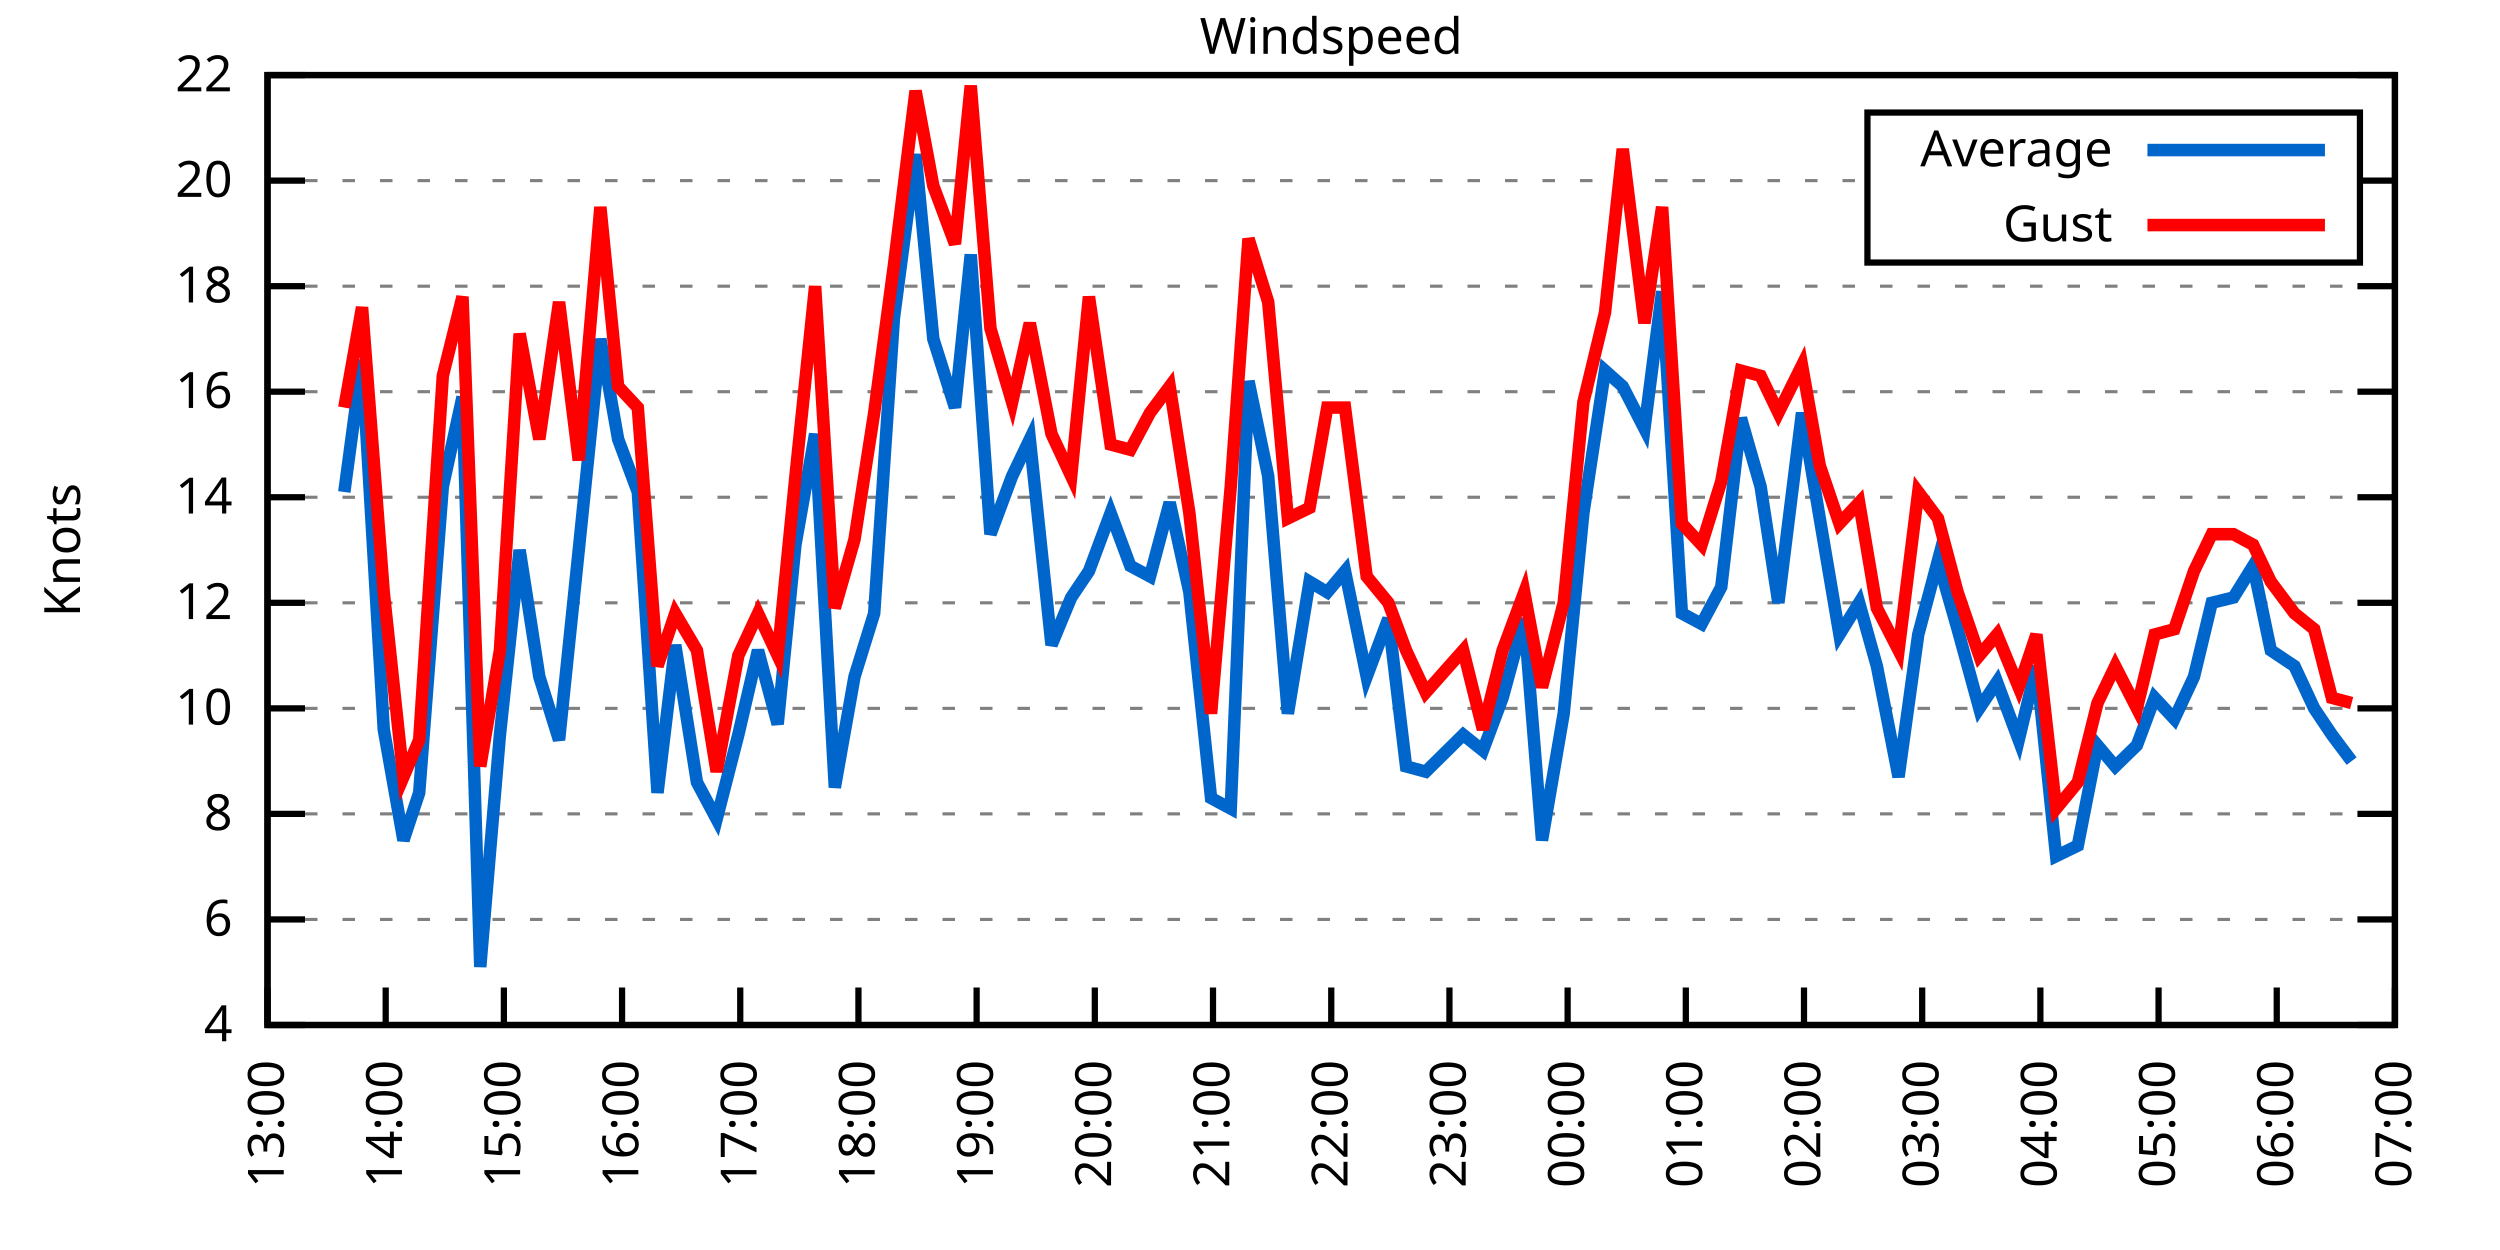
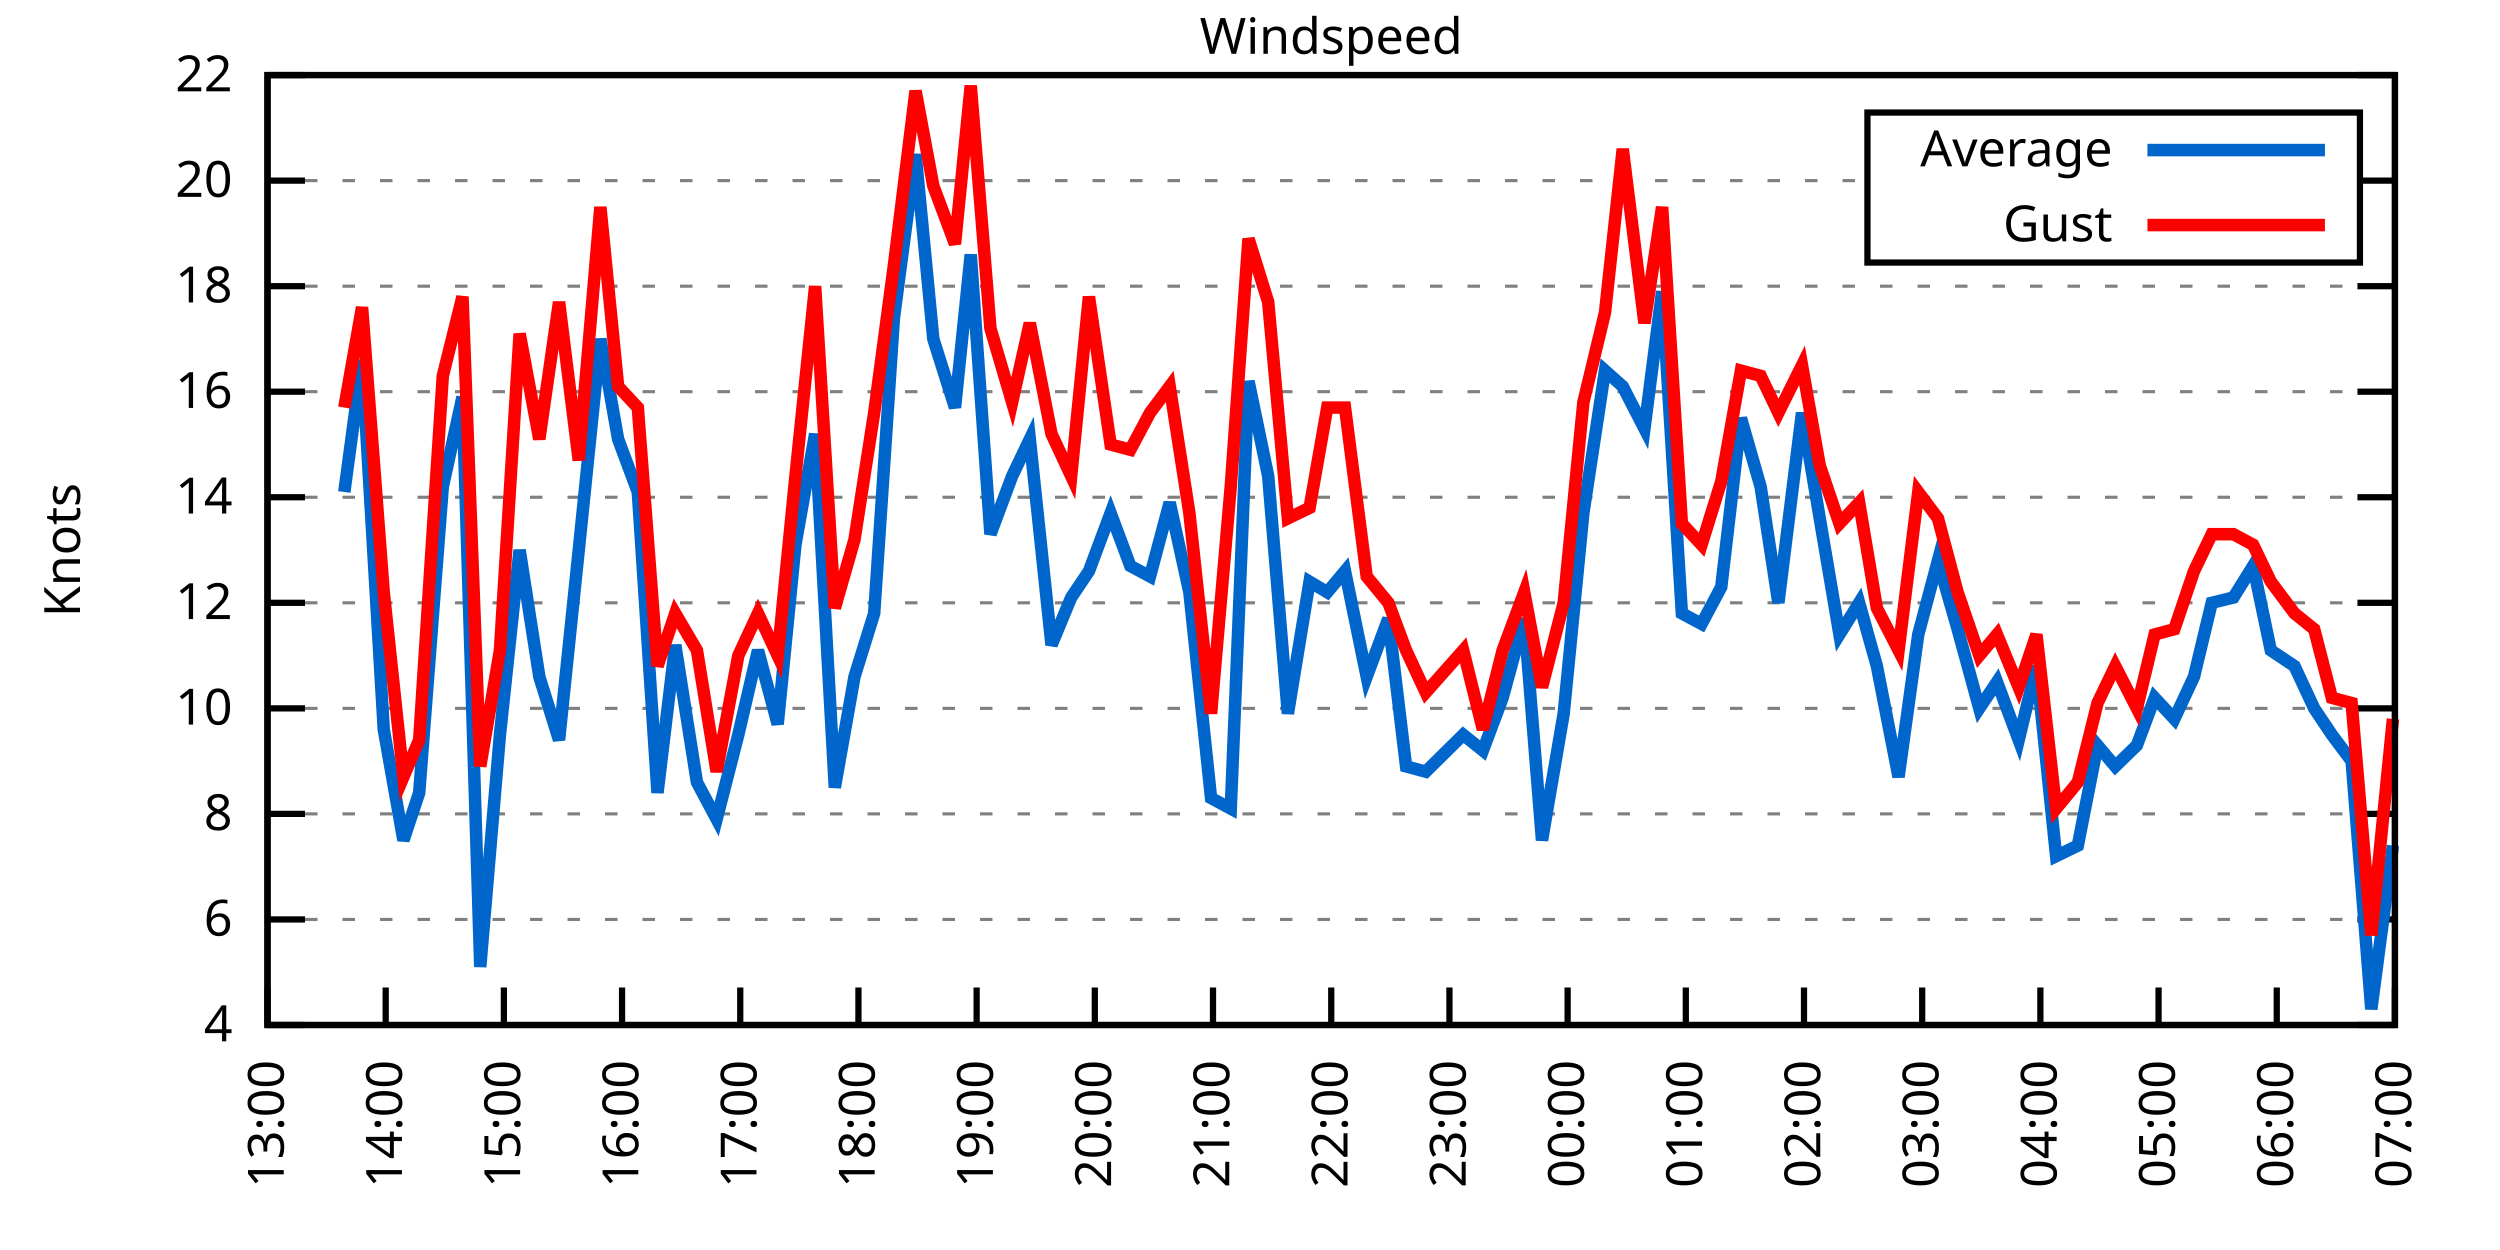
<svg xmlns="http://www.w3.org/2000/svg" xmlns:xlink="http://www.w3.org/1999/xlink" width="400" height="200" viewBox="0 0 400 200">
  <g id="gnuplot_canvas">
    <rect x="0" y="0" width="400" height="200" fill="none" />
    <defs>
      <circle id="gpDot" r="0.5" stroke-width="0.5" stroke="currentColor" />
      <path id="gpPt0" stroke-width="0.333" stroke="currentColor" d="M-1,0 h2 M0,-1 v2" />
      <path id="gpPt1" stroke-width="0.333" stroke="currentColor" d="M-1,-1 L1,1 M1,-1 L-1,1" />
      <path id="gpPt2" stroke-width="0.333" stroke="currentColor" d="M-1,0 L1,0 M0,-1 L0,1 M-1,-1 L1,1 M-1,1 L1,-1" />
      <rect id="gpPt3" stroke-width="0.333" stroke="currentColor" x="-1" y="-1" width="2" height="2" />
      <rect id="gpPt4" stroke-width="0.333" stroke="currentColor" fill="currentColor" x="-1" y="-1" width="2" height="2" />
      <circle id="gpPt5" stroke-width="0.333" stroke="currentColor" cx="0" cy="0" r="1" />
      <use xlink:href="#gpPt5" id="gpPt6" fill="currentColor" stroke="none" />
      <path id="gpPt7" stroke-width="0.333" stroke="currentColor" d="M0,-1.33 L-1.33,0.67 L1.33,0.67 z" />
      <use xlink:href="#gpPt7" id="gpPt8" fill="currentColor" stroke="none" />
      <use xlink:href="#gpPt7" id="gpPt9" stroke="currentColor" transform="rotate(180)" />
      <use xlink:href="#gpPt9" id="gpPt10" fill="currentColor" stroke="none" />
      <use xlink:href="#gpPt3" id="gpPt11" stroke="currentColor" transform="rotate(45)" />
      <use xlink:href="#gpPt11" id="gpPt12" fill="currentColor" stroke="none" />
      <path id="gpPt13" stroke-width="0.333" stroke="currentColor" d="M0,1.330 L1.265,0.411 L0.782,-1.067 L-0.782,-1.076 L-1.265,0.411 z" />
      <use xlink:href="#gpPt13" id="gpPt14" fill="currentColor" stroke="none" />
      <filter id="textbox" filterUnits="objectBoundingBox" x="0" y="0" height="1" width="1">
        <feFlood flood-color="white" flood-opacity="1" result="bgnd" />
        <feComposite in="SourceGraphic" in2="bgnd" operator="atop" />
      </filter>
      <filter id="greybox" filterUnits="objectBoundingBox" x="0" y="0" height="1" width="1">
        <feFlood flood-color="lightgrey" flood-opacity="1" result="grey" />
        <feComposite in="SourceGraphic" in2="grey" operator="atop" />
      </filter>
    </defs>
    <g fill="none" color="white" stroke="currentColor" stroke-width="1.00" stroke-linecap="butt" stroke-linejoin="miter">
</g>
    <g fill="none" color="black" stroke="currentColor" stroke-width="1.00" stroke-linecap="butt" stroke-linejoin="miter">
      <g stroke="none" shape-rendering="crispEdges">
        <polygon fill="rgb(255, 255, 255)" points="42.80,164.00 383.18,164.00 383.18,12.02 42.80,12.02 " />
      </g>
    </g>
    <g fill="none" color="black" stroke="currentColor" stroke-width="1.00" stroke-linecap="butt" stroke-linejoin="miter">
</g>
    <g fill="none" color="black" stroke="black" stroke-width="0.50" stroke-linecap="butt" stroke-linejoin="miter">
</g>
    <g fill="none" color="gray" stroke="currentColor" stroke-width="0.50" stroke-linecap="butt" stroke-linejoin="miter">
      <path stroke="gray" stroke-dasharray="2,4" class="gridline" d="M42.80,164.00 L383.19,164.00  " />
    </g>
    <g fill="none" color="gray" stroke="gray" stroke-width="1.00" stroke-linecap="butt" stroke-linejoin="miter">
</g>
    <g fill="none" color="black" stroke="currentColor" stroke-width="1.00" stroke-linecap="butt" stroke-linejoin="miter">
      <path stroke="black" d="M42.80,164.00 L48.80,164.00 M383.19,164.00 L377.19,164.00  " />
      <g transform="translate(37.20,166.60)" stroke="none" fill="black" font-family="Sans" font-size="8.00" text-anchor="end">
        <text>
          <tspan font-family="Sans"> 4</tspan>
        </text>
      </g>
    </g>
    <g fill="none" color="black" stroke="currentColor" stroke-width="1.00" stroke-linecap="butt" stroke-linejoin="miter">
</g>
    <g fill="none" color="black" stroke="black" stroke-width="0.50" stroke-linecap="butt" stroke-linejoin="miter">
</g>
    <g fill="none" color="gray" stroke="currentColor" stroke-width="0.50" stroke-linecap="butt" stroke-linejoin="miter">
      <path stroke="gray" stroke-dasharray="2,4" class="gridline" d="M42.80,147.11 L383.19,147.11  " />
    </g>
    <g fill="none" color="gray" stroke="gray" stroke-width="1.00" stroke-linecap="butt" stroke-linejoin="miter">
</g>
    <g fill="none" color="black" stroke="currentColor" stroke-width="1.00" stroke-linecap="butt" stroke-linejoin="miter">
      <path stroke="black" d="M42.80,147.11 L48.80,147.11 M383.19,147.11 L377.19,147.11  " />
      <g transform="translate(37.20,149.71)" stroke="none" fill="black" font-family="Sans" font-size="8.00" text-anchor="end">
        <text>
          <tspan font-family="Sans"> 6</tspan>
        </text>
      </g>
    </g>
    <g fill="none" color="black" stroke="currentColor" stroke-width="1.00" stroke-linecap="butt" stroke-linejoin="miter">
</g>
    <g fill="none" color="black" stroke="black" stroke-width="0.50" stroke-linecap="butt" stroke-linejoin="miter">
</g>
    <g fill="none" color="gray" stroke="currentColor" stroke-width="0.50" stroke-linecap="butt" stroke-linejoin="miter">
      <path stroke="gray" stroke-dasharray="2,4" class="gridline" d="M42.80,130.22 L383.19,130.22  " />
    </g>
    <g fill="none" color="gray" stroke="gray" stroke-width="1.00" stroke-linecap="butt" stroke-linejoin="miter">
</g>
    <g fill="none" color="black" stroke="currentColor" stroke-width="1.00" stroke-linecap="butt" stroke-linejoin="miter">
      <path stroke="black" d="M42.80,130.22 L48.80,130.22 M383.19,130.22 L377.19,130.22  " />
      <g transform="translate(37.20,132.82)" stroke="none" fill="black" font-family="Sans" font-size="8.00" text-anchor="end">
        <text>
          <tspan font-family="Sans"> 8</tspan>
        </text>
      </g>
    </g>
    <g fill="none" color="black" stroke="currentColor" stroke-width="1.00" stroke-linecap="butt" stroke-linejoin="miter">
</g>
    <g fill="none" color="black" stroke="black" stroke-width="0.50" stroke-linecap="butt" stroke-linejoin="miter">
</g>
    <g fill="none" color="gray" stroke="currentColor" stroke-width="0.50" stroke-linecap="butt" stroke-linejoin="miter">
      <path stroke="gray" stroke-dasharray="2,4" class="gridline" d="M42.80,113.34 L383.19,113.34  " />
    </g>
    <g fill="none" color="gray" stroke="gray" stroke-width="1.00" stroke-linecap="butt" stroke-linejoin="miter">
</g>
    <g fill="none" color="black" stroke="currentColor" stroke-width="1.00" stroke-linecap="butt" stroke-linejoin="miter">
      <path stroke="black" d="M42.80,113.34 L48.80,113.34 M383.19,113.34 L377.19,113.34  " />
      <g transform="translate(37.20,115.94)" stroke="none" fill="black" font-family="Sans" font-size="8.00" text-anchor="end">
        <text>
          <tspan font-family="Sans"> 10</tspan>
        </text>
      </g>
    </g>
    <g fill="none" color="black" stroke="currentColor" stroke-width="1.00" stroke-linecap="butt" stroke-linejoin="miter">
</g>
    <g fill="none" color="black" stroke="black" stroke-width="0.50" stroke-linecap="butt" stroke-linejoin="miter">
</g>
    <g fill="none" color="gray" stroke="currentColor" stroke-width="0.50" stroke-linecap="butt" stroke-linejoin="miter">
      <path stroke="gray" stroke-dasharray="2,4" class="gridline" d="M42.80,96.45 L383.19,96.45  " />
    </g>
    <g fill="none" color="gray" stroke="gray" stroke-width="1.00" stroke-linecap="butt" stroke-linejoin="miter">
</g>
    <g fill="none" color="black" stroke="currentColor" stroke-width="1.00" stroke-linecap="butt" stroke-linejoin="miter">
      <path stroke="black" d="M42.80,96.45 L48.80,96.45 M383.19,96.45 L377.19,96.45  " />
      <g transform="translate(37.20,99.05)" stroke="none" fill="black" font-family="Sans" font-size="8.00" text-anchor="end">
        <text>
          <tspan font-family="Sans"> 12</tspan>
        </text>
      </g>
    </g>
    <g fill="none" color="black" stroke="currentColor" stroke-width="1.00" stroke-linecap="butt" stroke-linejoin="miter">
</g>
    <g fill="none" color="black" stroke="black" stroke-width="0.50" stroke-linecap="butt" stroke-linejoin="miter">
</g>
    <g fill="none" color="gray" stroke="currentColor" stroke-width="0.50" stroke-linecap="butt" stroke-linejoin="miter">
      <path stroke="gray" stroke-dasharray="2,4" class="gridline" d="M42.80,79.56 L383.19,79.56  " />
    </g>
    <g fill="none" color="gray" stroke="gray" stroke-width="1.00" stroke-linecap="butt" stroke-linejoin="miter">
</g>
    <g fill="none" color="black" stroke="currentColor" stroke-width="1.00" stroke-linecap="butt" stroke-linejoin="miter">
      <path stroke="black" d="M42.80,79.56 L48.80,79.56 M383.19,79.56 L377.19,79.56  " />
      <g transform="translate(37.20,82.16)" stroke="none" fill="black" font-family="Sans" font-size="8.00" text-anchor="end">
        <text>
          <tspan font-family="Sans"> 14</tspan>
        </text>
      </g>
    </g>
    <g fill="none" color="black" stroke="currentColor" stroke-width="1.00" stroke-linecap="butt" stroke-linejoin="miter">
</g>
    <g fill="none" color="black" stroke="black" stroke-width="0.50" stroke-linecap="butt" stroke-linejoin="miter">
</g>
    <g fill="none" color="gray" stroke="currentColor" stroke-width="0.50" stroke-linecap="butt" stroke-linejoin="miter">
      <path stroke="gray" stroke-dasharray="2,4" class="gridline" d="M42.80,62.67 L383.19,62.67  " />
    </g>
    <g fill="none" color="gray" stroke="gray" stroke-width="1.00" stroke-linecap="butt" stroke-linejoin="miter">
</g>
    <g fill="none" color="black" stroke="currentColor" stroke-width="1.00" stroke-linecap="butt" stroke-linejoin="miter">
      <path stroke="black" d="M42.80,62.67 L48.80,62.67 M383.19,62.67 L377.19,62.67  " />
      <g transform="translate(37.20,65.27)" stroke="none" fill="black" font-family="Sans" font-size="8.00" text-anchor="end">
        <text>
          <tspan font-family="Sans"> 16</tspan>
        </text>
      </g>
    </g>
    <g fill="none" color="black" stroke="currentColor" stroke-width="1.00" stroke-linecap="butt" stroke-linejoin="miter">
</g>
    <g fill="none" color="black" stroke="black" stroke-width="0.50" stroke-linecap="butt" stroke-linejoin="miter">
</g>
    <g fill="none" color="gray" stroke="currentColor" stroke-width="0.50" stroke-linecap="butt" stroke-linejoin="miter">
      <path stroke="gray" stroke-dasharray="2,4" class="gridline" d="M42.80,45.79 L383.19,45.79  " />
    </g>
    <g fill="none" color="gray" stroke="gray" stroke-width="1.00" stroke-linecap="butt" stroke-linejoin="miter">
</g>
    <g fill="none" color="black" stroke="currentColor" stroke-width="1.00" stroke-linecap="butt" stroke-linejoin="miter">
      <path stroke="black" d="M42.80,45.79 L48.80,45.79 M383.19,45.79 L377.19,45.79  " />
      <g transform="translate(37.20,48.39)" stroke="none" fill="black" font-family="Sans" font-size="8.00" text-anchor="end">
        <text>
          <tspan font-family="Sans"> 18</tspan>
        </text>
      </g>
    </g>
    <g fill="none" color="black" stroke="currentColor" stroke-width="1.00" stroke-linecap="butt" stroke-linejoin="miter">
</g>
    <g fill="none" color="black" stroke="black" stroke-width="0.50" stroke-linecap="butt" stroke-linejoin="miter">
</g>
    <g fill="none" color="gray" stroke="currentColor" stroke-width="0.50" stroke-linecap="butt" stroke-linejoin="miter">
      <path stroke="gray" stroke-dasharray="2,4" class="gridline" d="M42.80,28.90 L298.79,28.90 M377.59,28.90 L383.19,28.90  " />
    </g>
    <g fill="none" color="gray" stroke="gray" stroke-width="1.00" stroke-linecap="butt" stroke-linejoin="miter">
</g>
    <g fill="none" color="black" stroke="currentColor" stroke-width="1.00" stroke-linecap="butt" stroke-linejoin="miter">
      <path stroke="black" d="M42.80,28.90 L48.80,28.90 M383.19,28.90 L377.19,28.90  " />
      <g transform="translate(37.20,31.50)" stroke="none" fill="black" font-family="Sans" font-size="8.00" text-anchor="end">
        <text>
          <tspan font-family="Sans"> 20</tspan>
        </text>
      </g>
    </g>
    <g fill="none" color="black" stroke="currentColor" stroke-width="1.00" stroke-linecap="butt" stroke-linejoin="miter">
</g>
    <g fill="none" color="black" stroke="black" stroke-width="0.50" stroke-linecap="butt" stroke-linejoin="miter">
</g>
    <g fill="none" color="gray" stroke="currentColor" stroke-width="0.50" stroke-linecap="butt" stroke-linejoin="miter">
      <path stroke="gray" stroke-dasharray="2,4" class="gridline" d="M42.80,12.01 L383.19,12.01  " />
    </g>
    <g fill="none" color="gray" stroke="gray" stroke-width="1.00" stroke-linecap="butt" stroke-linejoin="miter">
</g>
    <g fill="none" color="black" stroke="currentColor" stroke-width="1.00" stroke-linecap="butt" stroke-linejoin="miter">
      <path stroke="black" d="M42.80,12.01 L48.80,12.01 M383.19,12.01 L377.19,12.01  " />
      <g transform="translate(37.20,14.61)" stroke="none" fill="black" font-family="Sans" font-size="8.00" text-anchor="end">
        <text>
          <tspan font-family="Sans"> 22</tspan>
        </text>
      </g>
    </g>
    <g fill="none" color="black" stroke="currentColor" stroke-width="1.00" stroke-linecap="butt" stroke-linejoin="miter">
      <path stroke="black" d="M42.80,164.00 L42.80,158.00  " />
      <g transform="translate(45.40,169.60) rotate(270.00)" stroke="none" fill="black" font-family="Sans" font-size="8.00" text-anchor="end">
        <text>
          <tspan font-family="Sans">13:00</tspan>
        </text>
      </g>
    </g>
    <g fill="none" color="black" stroke="currentColor" stroke-width="1.00" stroke-linecap="butt" stroke-linejoin="miter">
      <path stroke="black" d="M61.71,164.00 L61.71,158.00  " />
      <g transform="translate(64.31,169.60) rotate(270.00)" stroke="none" fill="black" font-family="Sans" font-size="8.00" text-anchor="end">
        <text>
          <tspan font-family="Sans">14:00</tspan>
        </text>
      </g>
    </g>
    <g fill="none" color="black" stroke="currentColor" stroke-width="1.00" stroke-linecap="butt" stroke-linejoin="miter">
      <path stroke="black" d="M80.62,164.00 L80.62,158.00  " />
      <g transform="translate(83.22,169.60) rotate(270.00)" stroke="none" fill="black" font-family="Sans" font-size="8.00" text-anchor="end">
        <text>
          <tspan font-family="Sans">15:00</tspan>
        </text>
      </g>
    </g>
    <g fill="none" color="black" stroke="currentColor" stroke-width="1.00" stroke-linecap="butt" stroke-linejoin="miter">
      <path stroke="black" d="M99.53,164.00 L99.53,158.00  " />
      <g transform="translate(102.13,169.60) rotate(270.00)" stroke="none" fill="black" font-family="Sans" font-size="8.00" text-anchor="end">
        <text>
          <tspan font-family="Sans">16:00</tspan>
        </text>
      </g>
    </g>
    <g fill="none" color="black" stroke="currentColor" stroke-width="1.00" stroke-linecap="butt" stroke-linejoin="miter">
      <path stroke="black" d="M118.44,164.00 L118.44,158.00  " />
      <g transform="translate(121.04,169.60) rotate(270.00)" stroke="none" fill="black" font-family="Sans" font-size="8.00" text-anchor="end">
        <text>
          <tspan font-family="Sans">17:00</tspan>
        </text>
      </g>
    </g>
    <g fill="none" color="black" stroke="currentColor" stroke-width="1.00" stroke-linecap="butt" stroke-linejoin="miter">
      <path stroke="black" d="M137.35,164.00 L137.35,158.00  " />
      <g transform="translate(139.95,169.60) rotate(270.00)" stroke="none" fill="black" font-family="Sans" font-size="8.00" text-anchor="end">
        <text>
          <tspan font-family="Sans">18:00</tspan>
        </text>
      </g>
    </g>
    <g fill="none" color="black" stroke="currentColor" stroke-width="1.00" stroke-linecap="butt" stroke-linejoin="miter">
      <path stroke="black" d="M156.26,164.00 L156.26,158.00  " />
      <g transform="translate(158.86,169.60) rotate(270.00)" stroke="none" fill="black" font-family="Sans" font-size="8.00" text-anchor="end">
        <text>
          <tspan font-family="Sans">19:00</tspan>
        </text>
      </g>
    </g>
    <g fill="none" color="black" stroke="currentColor" stroke-width="1.00" stroke-linecap="butt" stroke-linejoin="miter">
      <path stroke="black" d="M175.17,164.00 L175.17,158.00  " />
      <g transform="translate(177.77,169.60) rotate(270.00)" stroke="none" fill="black" font-family="Sans" font-size="8.00" text-anchor="end">
        <text>
          <tspan font-family="Sans">20:00</tspan>
        </text>
      </g>
    </g>
    <g fill="none" color="black" stroke="currentColor" stroke-width="1.00" stroke-linecap="butt" stroke-linejoin="miter">
      <path stroke="black" d="M194.08,164.00 L194.08,158.00  " />
      <g transform="translate(196.68,169.60) rotate(270.00)" stroke="none" fill="black" font-family="Sans" font-size="8.00" text-anchor="end">
        <text>
          <tspan font-family="Sans">21:00</tspan>
        </text>
      </g>
    </g>
    <g fill="none" color="black" stroke="currentColor" stroke-width="1.00" stroke-linecap="butt" stroke-linejoin="miter">
      <path stroke="black" d="M213.00,164.00 L213.00,158.00  " />
      <g transform="translate(215.60,169.60) rotate(270.00)" stroke="none" fill="black" font-family="Sans" font-size="8.00" text-anchor="end">
        <text>
          <tspan font-family="Sans">22:00</tspan>
        </text>
      </g>
    </g>
    <g fill="none" color="black" stroke="currentColor" stroke-width="1.00" stroke-linecap="butt" stroke-linejoin="miter">
      <path stroke="black" d="M231.91,164.00 L231.91,158.00  " />
      <g transform="translate(234.51,169.60) rotate(270.00)" stroke="none" fill="black" font-family="Sans" font-size="8.00" text-anchor="end">
        <text>
          <tspan font-family="Sans">23:00</tspan>
        </text>
      </g>
    </g>
    <g fill="none" color="black" stroke="currentColor" stroke-width="1.00" stroke-linecap="butt" stroke-linejoin="miter">
      <path stroke="black" d="M250.82,164.00 L250.82,158.00  " />
      <g transform="translate(253.42,169.60) rotate(270.00)" stroke="none" fill="black" font-family="Sans" font-size="8.00" text-anchor="end">
        <text>
          <tspan font-family="Sans">00:00</tspan>
        </text>
      </g>
    </g>
    <g fill="none" color="black" stroke="currentColor" stroke-width="1.00" stroke-linecap="butt" stroke-linejoin="miter">
      <path stroke="black" d="M269.73,164.00 L269.73,158.00  " />
      <g transform="translate(272.33,169.60) rotate(270.00)" stroke="none" fill="black" font-family="Sans" font-size="8.00" text-anchor="end">
        <text>
          <tspan font-family="Sans">01:00</tspan>
        </text>
      </g>
    </g>
    <g fill="none" color="black" stroke="currentColor" stroke-width="1.00" stroke-linecap="butt" stroke-linejoin="miter">
      <path stroke="black" d="M288.64,164.00 L288.64,158.00  " />
      <g transform="translate(291.24,169.60) rotate(270.00)" stroke="none" fill="black" font-family="Sans" font-size="8.00" text-anchor="end">
        <text>
          <tspan font-family="Sans">02:00</tspan>
        </text>
      </g>
    </g>
    <g fill="none" color="black" stroke="currentColor" stroke-width="1.00" stroke-linecap="butt" stroke-linejoin="miter">
      <path stroke="black" d="M307.55,164.00 L307.55,158.00  " />
      <g transform="translate(310.15,169.60) rotate(270.00)" stroke="none" fill="black" font-family="Sans" font-size="8.00" text-anchor="end">
        <text>
          <tspan font-family="Sans">03:00</tspan>
        </text>
      </g>
    </g>
    <g fill="none" color="black" stroke="currentColor" stroke-width="1.00" stroke-linecap="butt" stroke-linejoin="miter">
      <path stroke="black" d="M326.46,164.00 L326.46,158.00  " />
      <g transform="translate(329.06,169.60) rotate(270.00)" stroke="none" fill="black" font-family="Sans" font-size="8.00" text-anchor="end">
        <text>
          <tspan font-family="Sans">04:00</tspan>
        </text>
      </g>
    </g>
    <g fill="none" color="black" stroke="currentColor" stroke-width="1.00" stroke-linecap="butt" stroke-linejoin="miter">
      <path stroke="black" d="M345.37,164.00 L345.37,158.00  " />
      <g transform="translate(347.97,169.60) rotate(270.00)" stroke="none" fill="black" font-family="Sans" font-size="8.00" text-anchor="end">
        <text>
          <tspan font-family="Sans">05:00</tspan>
        </text>
      </g>
    </g>
    <g fill="none" color="black" stroke="currentColor" stroke-width="1.00" stroke-linecap="butt" stroke-linejoin="miter">
      <path stroke="black" d="M364.28,164.00 L364.28,158.00  " />
      <g transform="translate(366.88,169.60) rotate(270.00)" stroke="none" fill="black" font-family="Sans" font-size="8.00" text-anchor="end">
        <text>
          <tspan font-family="Sans">06:00</tspan>
        </text>
      </g>
    </g>
    <g fill="none" color="black" stroke="currentColor" stroke-width="1.00" stroke-linecap="butt" stroke-linejoin="miter">
      <path stroke="black" d="M383.19,164.00 L383.19,158.00  " />
      <g transform="translate(385.79,169.60) rotate(270.00)" stroke="none" fill="black" font-family="Sans" font-size="8.00" text-anchor="end">
        <text>
          <tspan font-family="Sans">07:00</tspan>
        </text>
      </g>
    </g>
    <g fill="none" color="black" stroke="currentColor" stroke-width="1.00" stroke-linecap="butt" stroke-linejoin="miter">
</g>
    <g fill="none" color="black" stroke="currentColor" stroke-width="1.00" stroke-linecap="butt" stroke-linejoin="miter">
      <path stroke="black" d="M42.80,12.01 L42.80,164.00 L383.19,164.00 L383.19,12.01 L42.80,12.01 Z  " />
    </g>
    <g fill="none" color="black" stroke="currentColor" stroke-width="1.00" stroke-linecap="butt" stroke-linejoin="miter">
</g>
    <g fill="none" color="black" stroke="currentColor" stroke-width="1.00" stroke-linecap="butt" stroke-linejoin="miter">
      <path stroke="black" d="M298.79,42.01 L298.79,18.01 L377.59,18.01 L377.59,42.01 L298.79,42.01 Z  " />
    </g>
    <g id="Windspeed_plot_1">
      <g fill="none" color="white" stroke="black" stroke-width="2.00" stroke-linecap="butt" stroke-linejoin="miter">
</g>
      <g fill="none" color="black" stroke="currentColor" stroke-width="2.00" stroke-linecap="butt" stroke-linejoin="miter">
        <g transform="translate(337.99,26.61)" stroke="none" fill="black" font-family="Sans" font-size="8.00" text-anchor="end">
          <text>
            <tspan font-family="Sans">Average</tspan>
          </text>
        </g>
      </g>
      <g fill="none" color="black" stroke="currentColor" stroke-width="2.00" stroke-linecap="butt" stroke-linejoin="miter">
-         <path stroke="rgb(  0, 102, 204)" d="M343.59,24.01 L371.99,24.01 M55.09,78.72 L57.93,57.61 L61.40,116.71 L64.55,134.45 L67.07,126.85 L70.85,77.87   L74.00,63.52 L76.84,154.71 L79.99,117.56 L83.14,88.00 L86.29,108.27 L89.45,118.40 L92.60,88.00 L96.06,54.23   L98.90,70.27 L102.05,78.72 L105.20,126.85 L108.04,103.20 L111.51,125.16 L114.66,131.07 L118.13,117.56 L121.28,104.05   L124.43,115.87 L127.27,87.16 L130.42,69.43 L133.57,126.00 L136.72,108.27 L139.87,98.14 L143.03,50.85 L146.49,24.68   L149.33,54.23 L152.80,65.21 L155.32,40.72 L158.47,85.47 L161.94,76.18 L164.77,70.27 L168.24,103.20 L171.39,95.60   L174.23,91.38 L177.70,82.09 L180.85,90.54 L184.00,92.23 L187.15,80.41 L190.30,94.76 L193.77,127.69 L196.92,129.38   L199.76,60.98 L202.91,76.18 L206.06,114.18 L209.53,93.07 L212.36,94.76 L215.20,91.38 L218.67,108.27 L222.14,98.98   L224.97,122.62 L228.12,123.47 L234.11,117.56 L237.26,120.09 L240.42,111.65 L243.88,98.98 L246.72,134.45 L250.19,114.18   L253.34,82.09 L256.80,59.30 L259.64,61.83 L263.11,68.58 L265.94,46.63 L269.10,98.14 L272.25,99.83 L275.40,93.92   L278.55,66.90 L281.70,77.87 L284.54,96.45 L288.32,66.05 L291.16,82.94 L294.31,101.52 L297.46,96.45 L300.30,106.58   L303.77,124.31 L306.92,101.52 L310.07,89.69 L313.22,100.67 L316.69,113.34 L319.52,109.11 L322.99,118.40 L325.83,106.58   L328.98,136.98 L332.45,135.29 L335.60,119.25 L338.44,122.62 L341.90,119.25 L344.74,111.65 L347.89,115.03 L351.04,108.27   L353.88,96.45 L357.35,95.60 L360.50,90.54 L363.33,104.05 L367.12,106.58 L370.27,113.34 L373.10,117.56 L376.26,121.78    " />
+         <path stroke="rgb(  0, 102, 204)" d="M343.59,24.01 L371.99,24.01 M55.09,78.72 L57.93,57.61 L61.40,116.71 L64.55,134.45 L67.07,126.85 L70.85,77.87   L74.00,63.52 L76.84,154.71 L79.99,117.56 L83.14,88.00 L86.29,108.27 L89.45,118.40 L92.60,88.00 L96.06,54.23   L98.90,70.27 L102.05,78.72 L105.20,126.85 L108.04,103.20 L111.51,125.16 L114.66,131.07 L118.13,117.56 L121.28,104.05   L124.43,115.87 L127.27,87.16 L130.42,69.43 L133.57,126.00 L136.72,108.27 L139.87,98.14 L143.03,50.85 L146.49,24.68   L149.33,54.23 L152.80,65.21 L155.32,40.72 L158.47,85.47 L161.94,76.18 L164.77,70.27 L168.24,103.20 L171.39,95.60   L174.23,91.38 L177.70,82.09 L180.85,90.54 L184.00,92.23 L187.15,80.41 L190.30,94.76 L193.77,127.69 L196.92,129.38   L199.76,60.98 L202.91,76.18 L206.06,114.18 L209.53,93.07 L212.36,94.76 L215.20,91.38 L218.67,108.27 L222.14,98.98   L224.97,122.62 L228.12,123.47 L234.11,117.56 L237.26,120.09 L240.42,111.65 L243.88,98.98 L246.72,134.45 L250.19,114.18   L253.34,82.09 L256.80,59.30 L259.64,61.83 L263.11,68.58 L265.94,46.63 L269.10,98.14 L272.25,99.83 L275.40,93.92   L278.55,66.90 L281.70,77.87 L284.54,96.45 L288.32,66.05 L291.16,82.94 L294.31,101.52 L297.46,96.45 L300.30,106.58   L303.77,124.31 L306.92,101.52 L310.07,89.69 L313.22,100.67 L316.69,113.34 L319.52,109.11 L322.99,118.40 L325.83,106.58   L328.98,136.98 L332.45,135.29 L335.60,119.25 L338.44,122.62 L341.90,119.25 L344.74,111.65 L347.89,115.03 L351.04,108.27   L353.88,96.45 L357.35,95.60 L360.50,90.54 L363.33,104.05 L367.12,106.58 L370.27,113.34 L373.10,117.56 L376.26,121.78   L379.41,161.47 L382.87,135.29  " />
      </g>
    </g>
    <g id="Windspeed_plot_2">
      <g fill="none" color="black" stroke="currentColor" stroke-width="2.00" stroke-linecap="butt" stroke-linejoin="miter">
        <g transform="translate(337.99,38.61)" stroke="none" fill="black" font-family="Sans" font-size="8.00" text-anchor="end">
          <text>
            <tspan font-family="Sans">Gust</tspan>
          </text>
        </g>
      </g>
      <g fill="none" color="black" stroke="currentColor" stroke-width="2.00" stroke-linecap="butt" stroke-linejoin="miter">
-         <path stroke="rgb(255,   0,   0)" d="M343.59,36.01 L371.99,36.01 M55.09,65.21 L57.93,49.16 L61.40,94.76 L64.55,124.31 L67.07,118.40 L70.85,60.14   L74.00,47.47 L76.84,122.62 L79.99,104.05 L83.14,53.39 L86.29,70.27 L89.45,48.32 L92.60,73.65 L96.06,33.12   L98.90,61.83 L102.05,65.21 L105.20,106.58 L108.04,98.14 L111.51,104.05 L114.66,123.47 L118.13,104.89 L121.28,98.14   L124.43,104.89 L127.27,76.18 L130.42,45.79 L133.57,97.29 L136.72,86.32 L139.87,66.05 L143.03,42.41 L146.49,14.54   L149.33,29.74 L152.80,39.03 L155.32,13.70 L158.47,52.54 L161.94,64.36 L164.77,51.70 L168.24,69.43 L171.39,76.18   L174.23,47.47 L177.70,71.12 L180.85,71.96 L184.00,66.05 L187.15,61.83 L190.30,82.09 L193.77,114.18 L196.92,77.87   L199.76,38.19 L202.91,48.32 L206.06,82.94 L209.53,81.25 L212.36,65.21 L215.20,65.21 L218.67,92.23 L222.14,96.45   L224.97,104.05 L228.12,110.80 L234.11,104.05 L237.26,116.71 L240.42,104.05 L243.88,94.76 L246.72,109.96 L250.19,96.45   L253.34,64.36 L256.80,50.01 L259.64,23.83 L263.11,51.70 L265.94,33.12 L269.10,83.78 L272.25,87.16 L275.40,77.03   L278.55,59.30 L281.70,60.14 L284.54,66.05 L288.32,58.45 L291.16,74.49 L294.31,83.78 L297.46,80.41 L300.30,97.29   L303.77,104.05 L306.92,78.72 L310.07,82.94 L313.22,94.76 L316.69,104.89 L319.52,101.52 L322.99,109.96 L325.83,101.52   L328.98,129.38 L332.45,125.16 L335.60,112.49 L338.44,106.58 L341.90,113.34 L344.74,101.52 L347.89,100.67 L351.04,91.38   L353.88,85.47 L357.35,85.47 L360.50,87.16 L363.33,93.07 L367.12,98.14 L370.27,100.67 L373.10,111.65 L376.26,112.49    " />
+         <path stroke="rgb(255,   0,   0)" d="M343.59,36.01 L371.99,36.01 M55.09,65.21 L57.93,49.16 L61.40,94.76 L64.55,124.31 L67.07,118.40 L70.85,60.14   L74.00,47.47 L76.84,122.62 L79.99,104.05 L83.14,53.39 L86.29,70.27 L89.45,48.32 L92.60,73.65 L96.06,33.12   L98.90,61.83 L102.05,65.21 L105.20,106.58 L108.04,98.14 L111.51,104.05 L114.66,123.47 L118.13,104.89 L121.28,98.14   L124.43,104.89 L127.27,76.18 L130.42,45.79 L133.57,97.29 L136.72,86.32 L139.87,66.05 L143.03,42.41 L146.49,14.54   L149.33,29.74 L152.80,39.03 L155.32,13.70 L158.47,52.54 L161.94,64.36 L164.77,51.70 L168.24,69.43 L171.39,76.18   L174.23,47.47 L177.70,71.12 L180.85,71.96 L184.00,66.05 L187.15,61.83 L190.30,82.09 L193.77,114.18 L196.92,77.87   L199.76,38.19 L202.91,48.32 L206.06,82.94 L209.53,81.25 L212.36,65.21 L215.20,65.21 L218.67,92.23 L222.14,96.45   L224.97,104.05 L228.12,110.80 L234.11,104.05 L237.26,116.71 L240.42,104.05 L243.88,94.76 L246.72,109.96 L250.19,96.45   L253.34,64.36 L256.80,50.01 L259.64,23.83 L263.11,51.70 L265.94,33.12 L269.10,83.78 L272.25,87.16 L275.40,77.03   L278.55,59.30 L281.70,60.14 L284.54,66.05 L288.32,58.45 L291.16,74.49 L294.31,83.78 L297.46,80.41 L300.30,97.29   L303.77,104.05 L306.92,78.72 L310.07,82.94 L313.22,94.76 L316.69,104.89 L319.52,101.52 L322.99,109.96 L325.83,101.52   L328.98,129.38 L332.45,125.16 L335.60,112.49 L338.44,106.58 L341.90,113.34 L344.74,101.52 L347.89,100.67 L351.04,91.38   L353.88,85.47 L357.35,85.47 L360.50,87.16 L363.33,93.07 L367.12,98.14 L370.27,100.67 L373.10,111.65 L376.26,112.49   L379.41,149.65 L382.87,115.03  " />
      </g>
    </g>
    <g fill="none" color="black" stroke="currentColor" stroke-width="2.00" stroke-linecap="butt" stroke-linejoin="miter">
</g>
    <g fill="none" color="black" stroke="black" stroke-width="1.00" stroke-linecap="butt" stroke-linejoin="miter">
</g>
    <g fill="none" color="black" stroke="currentColor" stroke-width="1.00" stroke-linecap="butt" stroke-linejoin="miter">
      <path stroke="black" d="M42.80,12.01 L42.80,164.00 L383.19,164.00 L383.19,12.01 L42.80,12.01 Z  " />
      <g transform="translate(12.80,88.01) rotate(270.00)" stroke="none" fill="black" font-family="Sans" font-size="8.00" text-anchor="middle">
        <text>
          <tspan font-family="Sans">Knots</tspan>
        </text>
      </g>
    </g>
    <g fill="none" color="black" stroke="currentColor" stroke-width="1.00" stroke-linecap="butt" stroke-linejoin="miter">
</g>
    <g fill="none" color="black" stroke="currentColor" stroke-width="1.00" stroke-linecap="butt" stroke-linejoin="miter">
      <g transform="translate(212.99,8.61)" stroke="none" fill="black" font-family="Sans" font-size="8.00" text-anchor="middle">
        <text>
          <tspan font-family="Sans">Windspeed</tspan>
        </text>
      </g>
    </g>
    <g fill="none" color="black" stroke="currentColor" stroke-width="1.00" stroke-linecap="butt" stroke-linejoin="miter">
</g>
  </g>
</svg>
